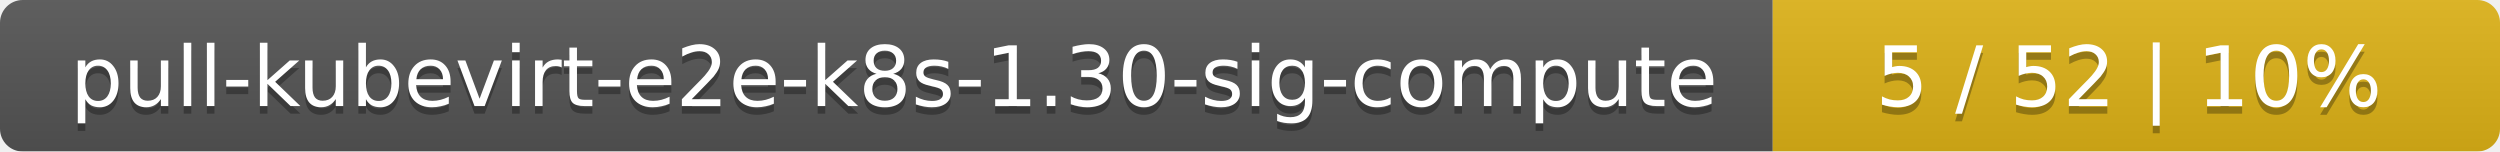
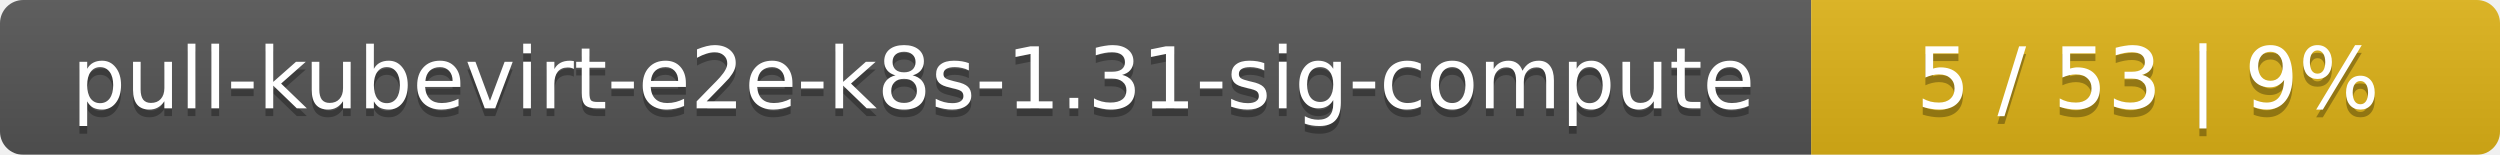
- <svg xmlns="http://www.w3.org/2000/svg" width="330" height="20">
+ <svg xmlns="http://www.w3.org/2000/svg" width="323" height="20">
  <linearGradient id="smooth" x2="0" y2="100%">
    <stop offset="0" stop-color="#bbb" stop-opacity=".1" />
    <stop offset="1" stop-opacity=".1" />
  </linearGradient>
  <mask id="round">
-     <rect width="330" height="20" rx="3" fill="#fff" />
+     <rect width="323" height="20" rx="3" fill="#fff" />
  </mask>
  <g mask="url(#round)">
    <rect width="234" height="20" fill="#555" />
-     <rect x="234" width="96" height="20" fill="#dfb317" />
-     <rect width="330" height="20" fill="url(#smooth)" />
+     <rect x="234" width="89" height="20" fill="#dfb317" />
+     <rect width="323" height="20" fill="url(#smooth)" />
  </g>
  <g fill="#fff" text-anchor="middle" font-family="DejaVu Sans,Verdana,Geneva,sans-serif" font-size="11">
-     <text x="118" y="15" fill="#010101" fill-opacity=".3">pull-kubevirt-e2e-k8s-1.30-sig-compute</text>
-     <text x="118" y="14">pull-kubevirt-e2e-k8s-1.30-sig-compute</text>
-     <text x="281" y="15" fill="#010101" fill-opacity=".3">5 / 52    |    10%</text>
-     <text x="281" y="14">5 / 52    |    10%</text>
+     <text x="118" y="15" fill="#010101" fill-opacity=".3">pull-kubevirt-e2e-k8s-1.31-sig-compute</text>
+     <text x="118" y="14">pull-kubevirt-e2e-k8s-1.31-sig-compute</text>
+     <text x="277.5" y="15" fill="#010101" fill-opacity=".3">5 / 53    |    9%</text>
+     <text x="277.5" y="14">5 / 53    |    9%</text>
  </g>
</svg>
